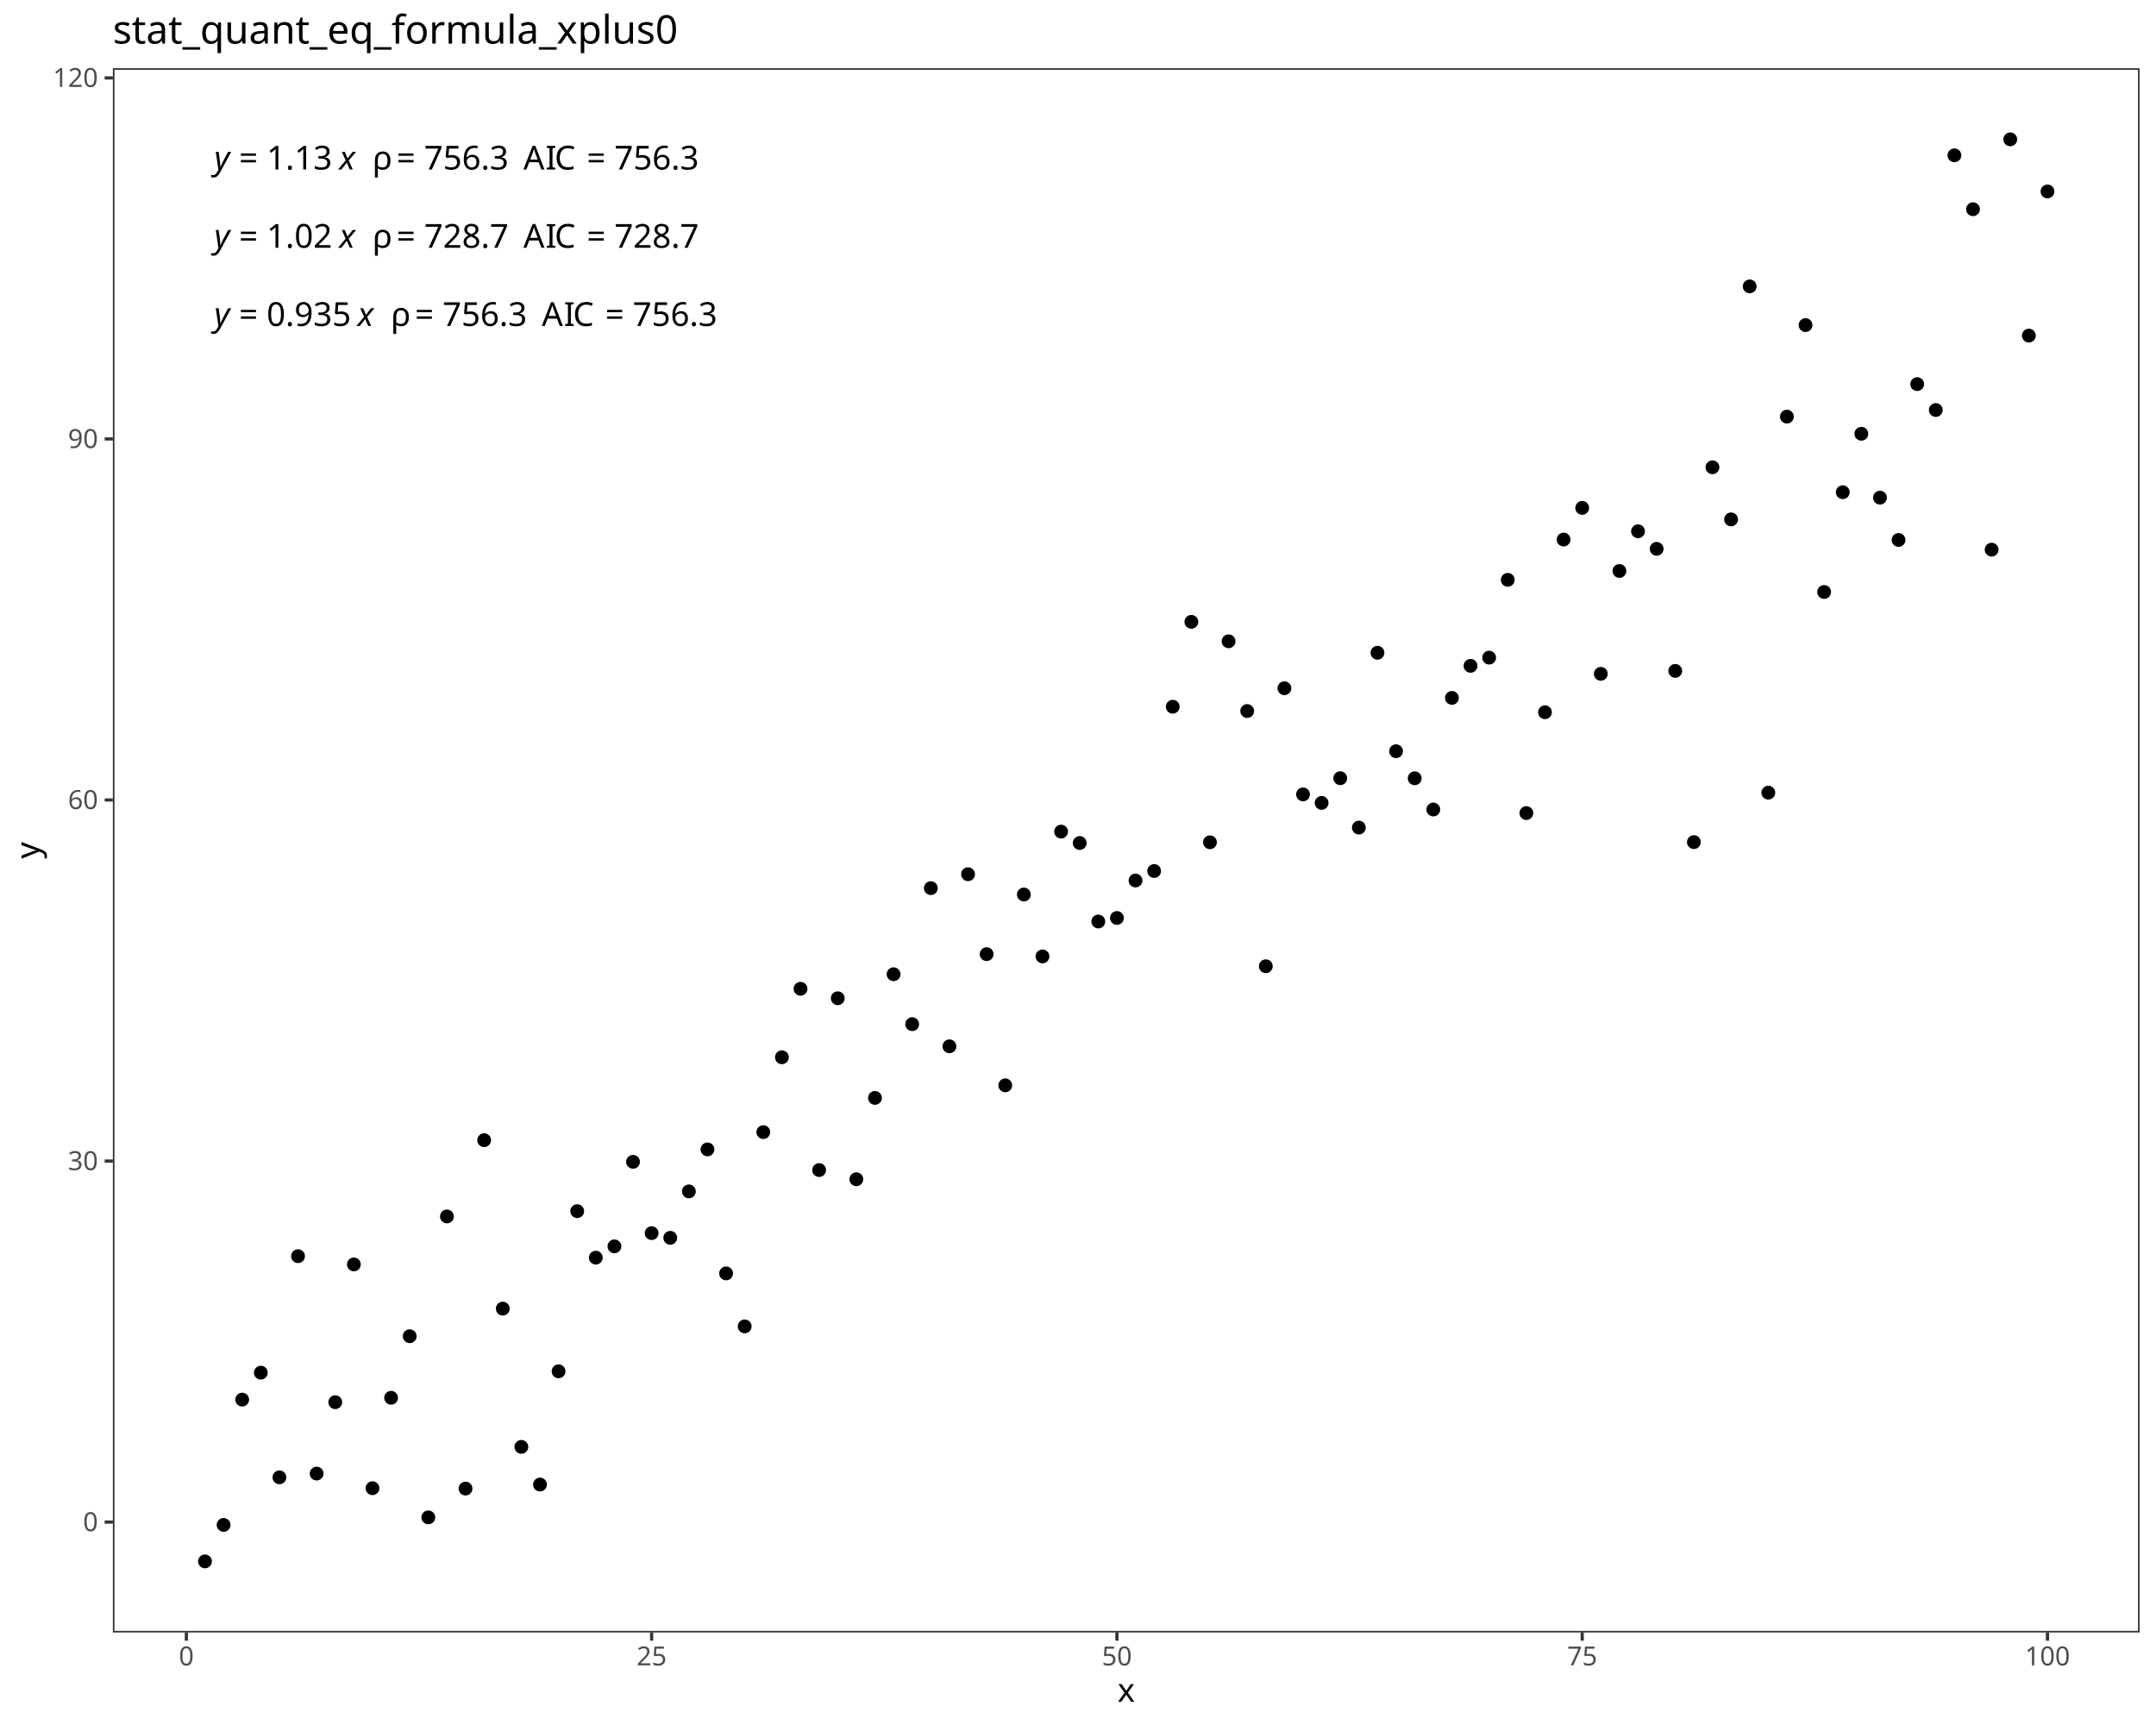
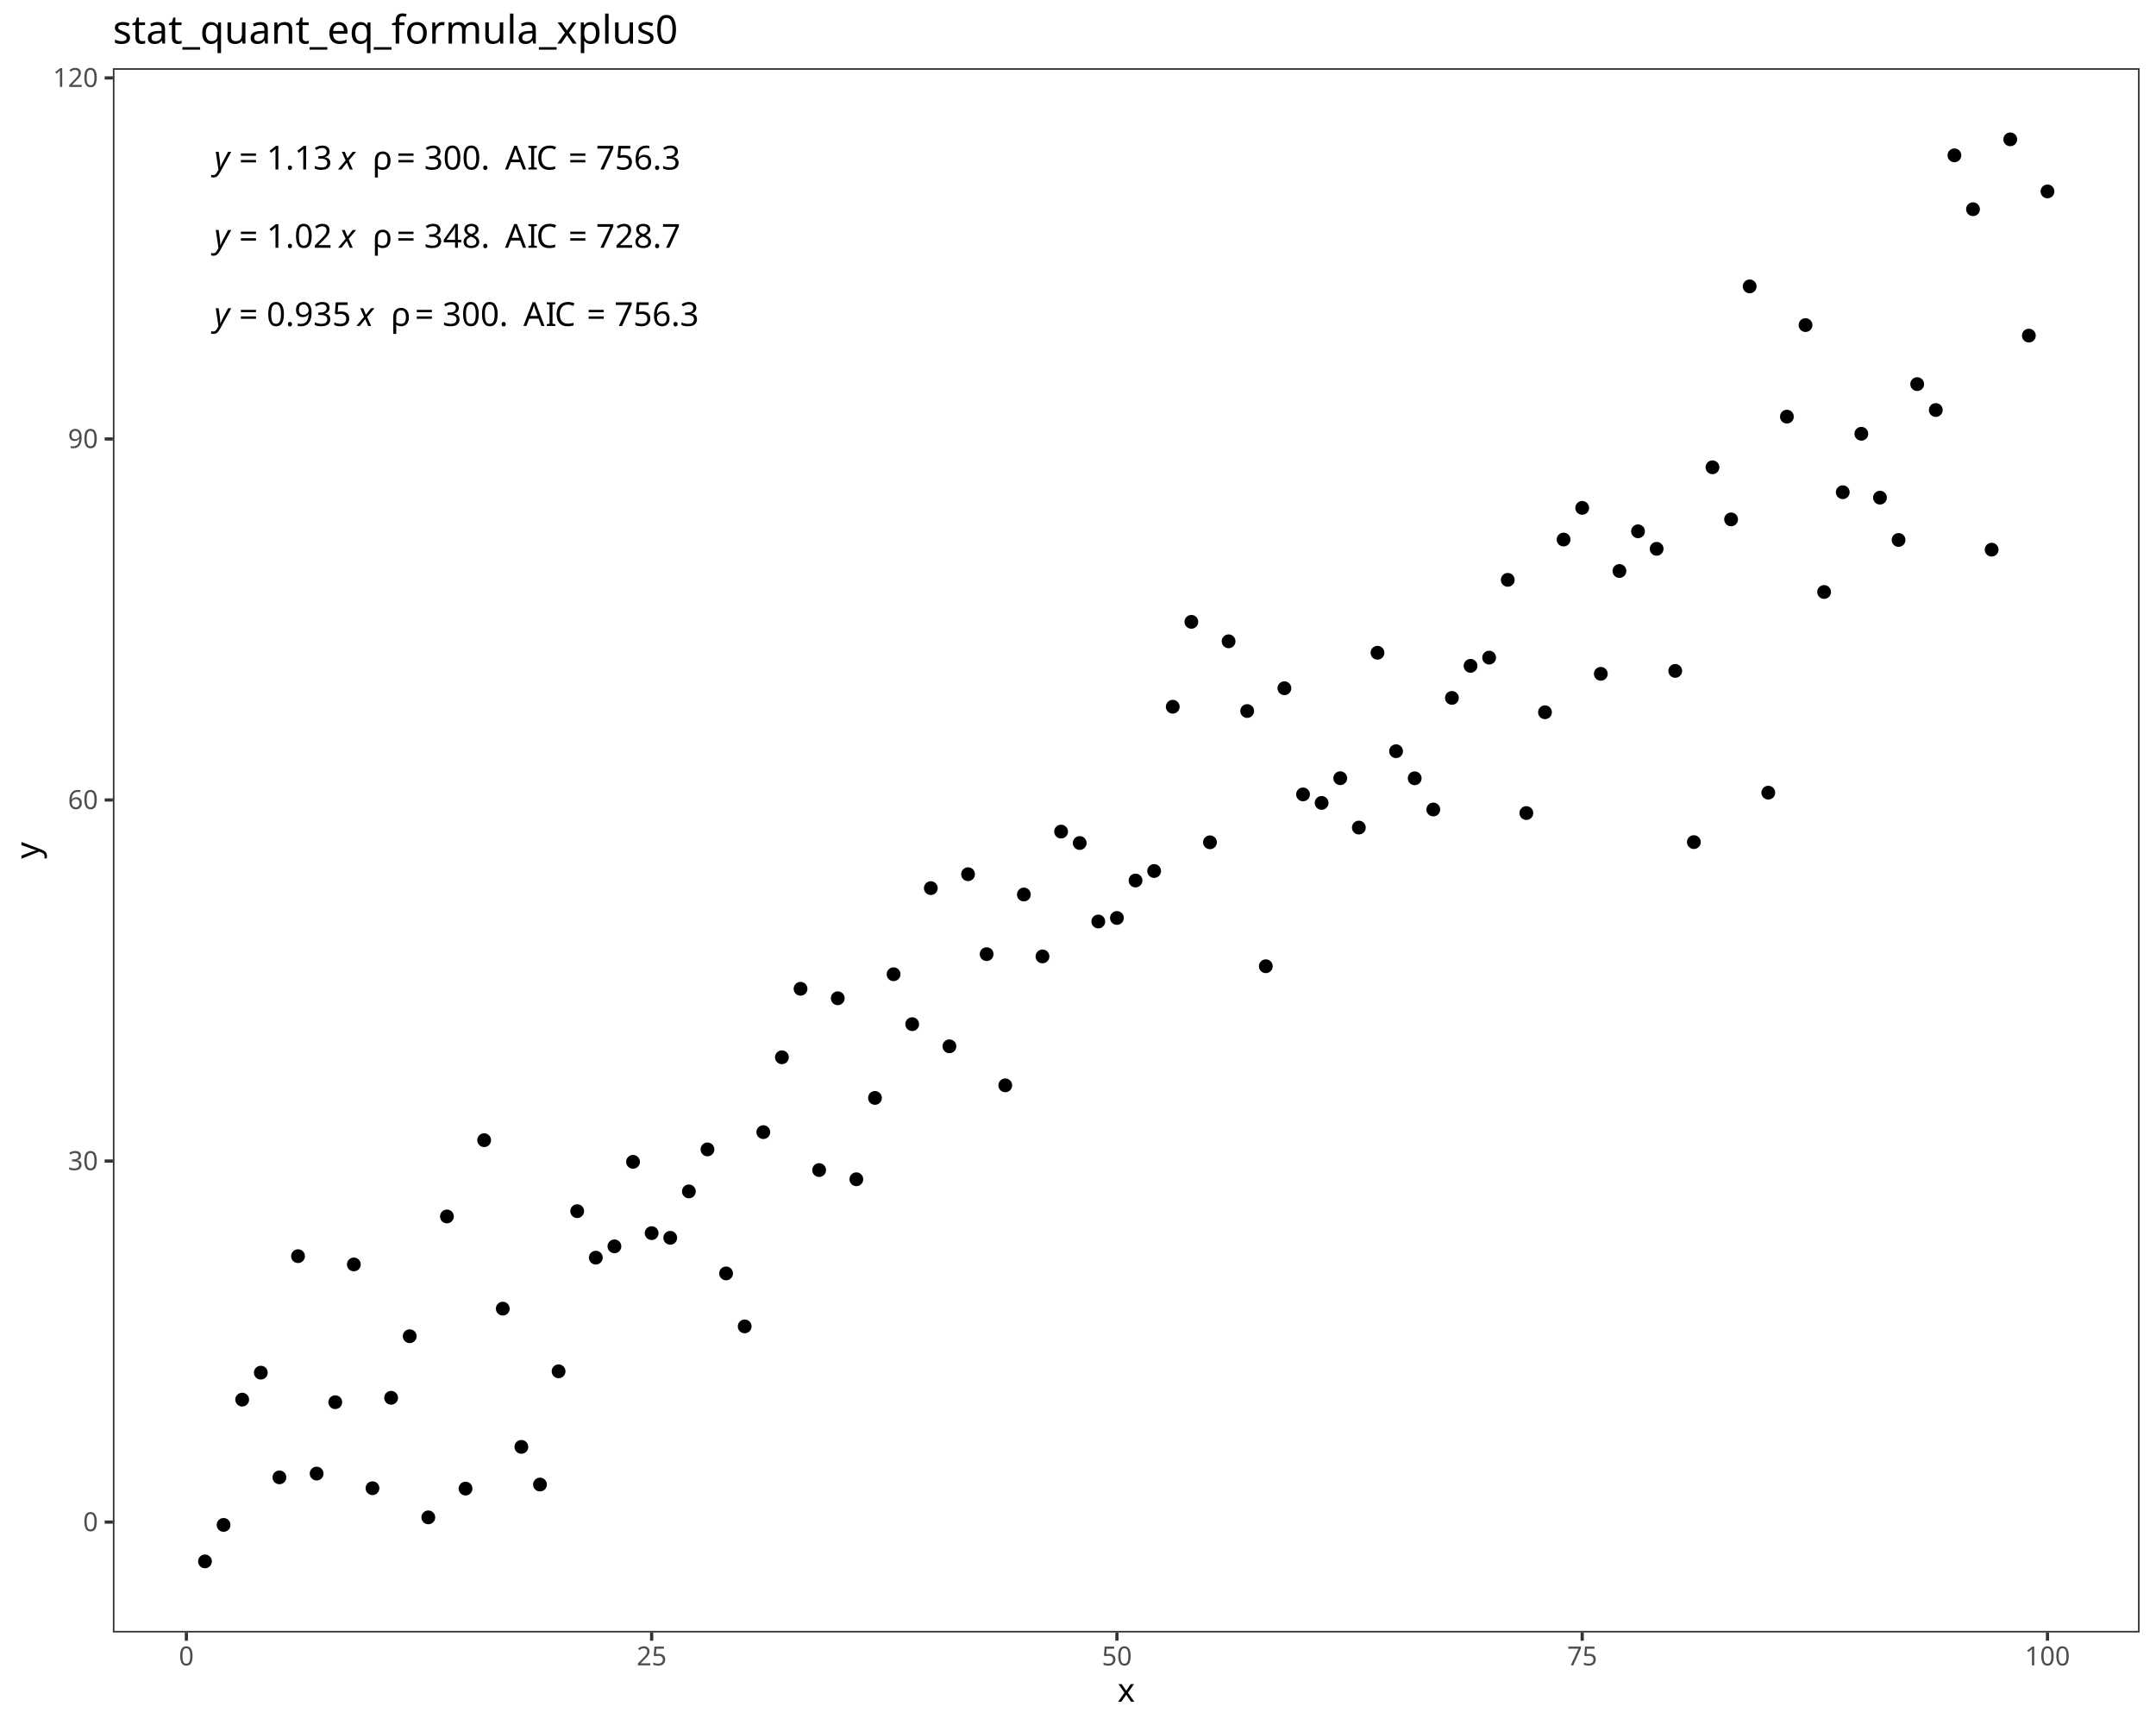
<svg xmlns="http://www.w3.org/2000/svg" class="svglite" data-engine-version="2.0" width="720.00pt" height="576.00pt" viewBox="0 0 720.00 576.00">
  <defs>
    <style type="text/css">
    .svglite line, .svglite polyline, .svglite polygon, .svglite path, .svglite rect, .svglite circle {
      fill: none;
      stroke: #000000;
      stroke-linecap: round;
      stroke-linejoin: round;
      stroke-miterlimit: 10.00;
    }
  </style>
  </defs>
  <rect width="100%" height="100%" style="stroke: none; fill: #FFFFFF;" />
  <defs>
    <clipPath id="cpMC4wMHw3MjAuMDB8MC4wMHw1NzYuMDA=">
      <rect x="0.00" y="0.00" width="720.00" height="576.00" />
    </clipPath>
  </defs>
  <g clip-path="url(#cpMC4wMHw3MjAuMDB8MC4wMHw1NzYuMDA=)">
    <rect x="0.00" y="0.00" width="720.00" height="576.00" style="stroke-width: 1.07; stroke: #FFFFFF; fill: #FFFFFF;" />
  </g>
  <defs>
    <clipPath id="cpMzcuNjl8NzE0LjUyfDIyLjc4fDU0NS4xMQ==">
      <rect x="37.69" y="22.78" width="676.83" height="522.33" />
    </clipPath>
  </defs>
  <g clip-path="url(#cpMzcuNjl8NzE0LjUyfDIyLjc4fDU0NS4xMQ==)">
    <rect x="37.69" y="22.78" width="676.83" height="522.33" style="stroke-width: 1.07; stroke: none; fill: #FFFFFF;" />
    <circle cx="68.45" cy="521.37" r="1.95" style="stroke-width: 0.71; fill: #000000;" />
    <circle cx="74.67" cy="509.19" r="1.95" style="stroke-width: 0.71; fill: #000000;" />
    <circle cx="80.88" cy="467.35" r="1.95" style="stroke-width: 0.71; fill: #000000;" />
    <circle cx="87.10" cy="458.35" r="1.95" style="stroke-width: 0.71; fill: #000000;" />
    <circle cx="93.31" cy="493.30" r="1.95" style="stroke-width: 0.71; fill: #000000;" />
    <circle cx="99.53" cy="419.45" r="1.95" style="stroke-width: 0.71; fill: #000000;" />
    <circle cx="105.74" cy="492.05" r="1.95" style="stroke-width: 0.71; fill: #000000;" />
    <circle cx="111.96" cy="468.21" r="1.95" style="stroke-width: 0.71; fill: #000000;" />
    <circle cx="118.17" cy="422.21" r="1.95" style="stroke-width: 0.71; fill: #000000;" />
    <circle cx="124.39" cy="496.93" r="1.95" style="stroke-width: 0.71; fill: #000000;" />
    <circle cx="130.61" cy="466.74" r="1.95" style="stroke-width: 0.71; fill: #000000;" />
    <circle cx="136.82" cy="446.18" r="1.95" style="stroke-width: 0.71; fill: #000000;" />
    <circle cx="143.04" cy="506.67" r="1.95" style="stroke-width: 0.71; fill: #000000;" />
    <circle cx="149.25" cy="406.19" r="1.95" style="stroke-width: 0.71; fill: #000000;" />
    <circle cx="155.47" cy="497.06" r="1.95" style="stroke-width: 0.71; fill: #000000;" />
    <circle cx="161.68" cy="380.72" r="1.95" style="stroke-width: 0.71; fill: #000000;" />
    <circle cx="167.90" cy="436.97" r="1.95" style="stroke-width: 0.71; fill: #000000;" />
    <circle cx="174.11" cy="483.13" r="1.95" style="stroke-width: 0.71; fill: #000000;" />
    <circle cx="180.33" cy="495.71" r="1.95" style="stroke-width: 0.71; fill: #000000;" />
    <circle cx="186.54" cy="457.90" r="1.95" style="stroke-width: 0.71; fill: #000000;" />
    <circle cx="192.76" cy="404.42" r="1.95" style="stroke-width: 0.71; fill: #000000;" />
    <circle cx="198.97" cy="419.95" r="1.95" style="stroke-width: 0.71; fill: #000000;" />
    <circle cx="205.19" cy="416.17" r="1.95" style="stroke-width: 0.71; fill: #000000;" />
    <circle cx="211.40" cy="387.95" r="1.95" style="stroke-width: 0.71; fill: #000000;" />
    <circle cx="217.62" cy="411.76" r="1.95" style="stroke-width: 0.71; fill: #000000;" />
    <circle cx="223.83" cy="413.32" r="1.95" style="stroke-width: 0.71; fill: #000000;" />
    <circle cx="230.05" cy="397.82" r="1.95" style="stroke-width: 0.71; fill: #000000;" />
    <circle cx="236.26" cy="383.80" r="1.95" style="stroke-width: 0.71; fill: #000000;" />
    <circle cx="242.48" cy="425.21" r="1.95" style="stroke-width: 0.71; fill: #000000;" />
    <circle cx="248.69" cy="442.90" r="1.95" style="stroke-width: 0.71; fill: #000000;" />
    <circle cx="254.91" cy="378.03" r="1.95" style="stroke-width: 0.71; fill: #000000;" />
    <circle cx="261.12" cy="353.04" r="1.95" style="stroke-width: 0.71; fill: #000000;" />
    <circle cx="267.34" cy="330.17" r="1.95" style="stroke-width: 0.71; fill: #000000;" />
    <circle cx="273.55" cy="390.70" r="1.95" style="stroke-width: 0.71; fill: #000000;" />
    <circle cx="279.77" cy="333.33" r="1.95" style="stroke-width: 0.71; fill: #000000;" />
    <circle cx="285.98" cy="393.77" r="1.95" style="stroke-width: 0.71; fill: #000000;" />
    <circle cx="292.20" cy="366.61" r="1.95" style="stroke-width: 0.71; fill: #000000;" />
    <circle cx="298.41" cy="325.31" r="1.95" style="stroke-width: 0.71; fill: #000000;" />
    <circle cx="304.63" cy="341.98" r="1.95" style="stroke-width: 0.71; fill: #000000;" />
    <circle cx="310.85" cy="296.56" r="1.95" style="stroke-width: 0.71; fill: #000000;" />
    <circle cx="317.06" cy="349.38" r="1.95" style="stroke-width: 0.71; fill: #000000;" />
    <circle cx="323.28" cy="291.91" r="1.95" style="stroke-width: 0.71; fill: #000000;" />
    <circle cx="329.49" cy="318.60" r="1.95" style="stroke-width: 0.71; fill: #000000;" />
    <circle cx="335.71" cy="362.41" r="1.95" style="stroke-width: 0.71; fill: #000000;" />
    <circle cx="341.92" cy="298.69" r="1.95" style="stroke-width: 0.71; fill: #000000;" />
    <circle cx="348.14" cy="319.36" r="1.95" style="stroke-width: 0.71; fill: #000000;" />
    <circle cx="354.35" cy="277.68" r="1.95" style="stroke-width: 0.71; fill: #000000;" />
    <circle cx="360.57" cy="281.49" r="1.95" style="stroke-width: 0.71; fill: #000000;" />
    <circle cx="366.78" cy="307.70" r="1.95" style="stroke-width: 0.71; fill: #000000;" />
    <circle cx="373.00" cy="306.52" r="1.95" style="stroke-width: 0.71; fill: #000000;" />
    <circle cx="379.21" cy="294.01" r="1.95" style="stroke-width: 0.71; fill: #000000;" />
    <circle cx="385.43" cy="290.84" r="1.95" style="stroke-width: 0.71; fill: #000000;" />
    <circle cx="391.64" cy="235.99" r="1.95" style="stroke-width: 0.71; fill: #000000;" />
    <circle cx="397.86" cy="207.64" r="1.95" style="stroke-width: 0.71; fill: #000000;" />
    <circle cx="404.07" cy="281.25" r="1.95" style="stroke-width: 0.71; fill: #000000;" />
    <circle cx="410.29" cy="214.14" r="1.95" style="stroke-width: 0.71; fill: #000000;" />
    <circle cx="416.50" cy="237.42" r="1.95" style="stroke-width: 0.71; fill: #000000;" />
    <circle cx="422.72" cy="322.64" r="1.95" style="stroke-width: 0.71; fill: #000000;" />
    <circle cx="428.93" cy="229.81" r="1.95" style="stroke-width: 0.71; fill: #000000;" />
    <circle cx="435.15" cy="265.26" r="1.95" style="stroke-width: 0.71; fill: #000000;" />
    <circle cx="441.36" cy="268.10" r="1.95" style="stroke-width: 0.71; fill: #000000;" />
    <circle cx="447.58" cy="259.85" r="1.95" style="stroke-width: 0.71; fill: #000000;" />
    <circle cx="453.79" cy="276.34" r="1.95" style="stroke-width: 0.71; fill: #000000;" />
    <circle cx="460.01" cy="217.96" r="1.95" style="stroke-width: 0.71; fill: #000000;" />
    <circle cx="466.22" cy="250.84" r="1.95" style="stroke-width: 0.71; fill: #000000;" />
    <circle cx="472.44" cy="259.88" r="1.95" style="stroke-width: 0.71; fill: #000000;" />
    <circle cx="478.65" cy="270.30" r="1.95" style="stroke-width: 0.71; fill: #000000;" />
    <circle cx="484.87" cy="233.04" r="1.95" style="stroke-width: 0.71; fill: #000000;" />
    <circle cx="491.09" cy="222.33" r="1.95" style="stroke-width: 0.71; fill: #000000;" />
    <circle cx="497.30" cy="219.59" r="1.95" style="stroke-width: 0.71; fill: #000000;" />
    <circle cx="503.52" cy="193.62" r="1.95" style="stroke-width: 0.71; fill: #000000;" />
    <circle cx="509.73" cy="271.49" r="1.95" style="stroke-width: 0.71; fill: #000000;" />
    <circle cx="515.95" cy="237.83" r="1.95" style="stroke-width: 0.71; fill: #000000;" />
    <circle cx="522.16" cy="180.16" r="1.95" style="stroke-width: 0.71; fill: #000000;" />
    <circle cx="528.38" cy="169.59" r="1.95" style="stroke-width: 0.71; fill: #000000;" />
    <circle cx="534.59" cy="225.00" r="1.95" style="stroke-width: 0.71; fill: #000000;" />
    <circle cx="540.81" cy="190.66" r="1.95" style="stroke-width: 0.71; fill: #000000;" />
    <circle cx="547.02" cy="177.41" r="1.95" style="stroke-width: 0.71; fill: #000000;" />
    <circle cx="553.24" cy="183.26" r="1.95" style="stroke-width: 0.71; fill: #000000;" />
    <circle cx="559.45" cy="224.02" r="1.95" style="stroke-width: 0.71; fill: #000000;" />
    <circle cx="565.67" cy="281.19" r="1.95" style="stroke-width: 0.71; fill: #000000;" />
    <circle cx="571.88" cy="156.03" r="1.95" style="stroke-width: 0.71; fill: #000000;" />
    <circle cx="578.10" cy="173.43" r="1.95" style="stroke-width: 0.71; fill: #000000;" />
    <circle cx="584.31" cy="95.63" r="1.95" style="stroke-width: 0.71; fill: #000000;" />
    <circle cx="590.53" cy="264.68" r="1.95" style="stroke-width: 0.71; fill: #000000;" />
    <circle cx="596.74" cy="139.12" r="1.95" style="stroke-width: 0.71; fill: #000000;" />
    <circle cx="602.96" cy="108.55" r="1.95" style="stroke-width: 0.71; fill: #000000;" />
    <circle cx="609.17" cy="197.67" r="1.95" style="stroke-width: 0.71; fill: #000000;" />
    <circle cx="615.39" cy="164.36" r="1.95" style="stroke-width: 0.71; fill: #000000;" />
    <circle cx="621.60" cy="144.84" r="1.95" style="stroke-width: 0.71; fill: #000000;" />
    <circle cx="627.82" cy="166.17" r="1.95" style="stroke-width: 0.71; fill: #000000;" />
    <circle cx="634.03" cy="180.30" r="1.95" style="stroke-width: 0.71; fill: #000000;" />
    <circle cx="640.25" cy="128.26" r="1.95" style="stroke-width: 0.71; fill: #000000;" />
    <circle cx="646.46" cy="136.91" r="1.95" style="stroke-width: 0.71; fill: #000000;" />
    <circle cx="652.68" cy="51.87" r="1.95" style="stroke-width: 0.71; fill: #000000;" />
    <circle cx="658.89" cy="69.86" r="1.95" style="stroke-width: 0.71; fill: #000000;" />
    <circle cx="665.11" cy="183.54" r="1.95" style="stroke-width: 0.71; fill: #000000;" />
    <circle cx="671.33" cy="46.53" r="1.95" style="stroke-width: 0.71; fill: #000000;" />
    <circle cx="677.54" cy="112.06" r="1.95" style="stroke-width: 0.71; fill: #000000;" />
    <circle cx="683.76" cy="63.92" r="1.95" style="stroke-width: 0.71; fill: #000000;" />
    <text x="71.53" y="108.84" style="font-size: 11.04px; font-style: italic; font-family: sans;" textLength="5.52px" lengthAdjust="spacingAndGlyphs">y</text>
    <text x="77.05" y="108.84" style="font-size: 11.04px; font-family: sans;" textLength="2.76px" lengthAdjust="spacingAndGlyphs"> </text>
    <text x="79.82" y="108.84" style="font-size: 11.04px; font-family: sans;" textLength="6.45px" lengthAdjust="spacingAndGlyphs">=</text>
    <text x="86.27" y="108.84" style="font-size: 11.04px; font-family: sans;" textLength="2.76px" lengthAdjust="spacingAndGlyphs"> </text>
    <text x="89.03" y="108.84" style="font-size: 11.04px; font-family: sans;" textLength="27.63px" lengthAdjust="spacingAndGlyphs">0.935</text>
    <text x="116.66" y="108.84" style="font-size: 11.04px; font-family: sans;" textLength="2.76px" lengthAdjust="spacingAndGlyphs"> </text>
    <text x="119.42" y="108.84" style="font-size: 11.04px; font-style: italic; font-family: sans;" textLength="5.52px" lengthAdjust="spacingAndGlyphs">x</text>
    <text x="124.94" y="108.84" style="font-size: 11.04px; font-family: sans;" textLength="2.76px" lengthAdjust="spacingAndGlyphs"> </text>
    <text x="127.71" y="108.84" style="font-size: 11.04px; font-family: sans;" textLength="2.76px" lengthAdjust="spacingAndGlyphs"> </text>
    <text x="130.47" y="108.84" style="font-size: 11.04px; font-family: sans;" textLength="5.33px" lengthAdjust="spacingAndGlyphs">ρ</text>
    <text x="135.80" y="108.84" style="font-size: 11.04px; font-family: sans;" textLength="2.76px" lengthAdjust="spacingAndGlyphs"> </text>
    <text x="138.56" y="108.84" style="font-size: 11.04px; font-family: sans;" textLength="6.45px" lengthAdjust="spacingAndGlyphs">=</text>
    <text x="145.01" y="108.84" style="font-size: 11.04px; font-family: sans;" textLength="2.76px" lengthAdjust="spacingAndGlyphs"> </text>
-     <text x="147.78" y="108.84" style="font-size: 11.04px; font-family: sans;" textLength="27.63px" lengthAdjust="spacingAndGlyphs">756.3</text>
-     <text x="175.40" y="108.84" style="font-size: 11.04px; font-family: sans;" textLength="2.76px" lengthAdjust="spacingAndGlyphs"> </text>
-     <text x="178.17" y="108.84" style="font-size: 11.04px; font-family: sans;" textLength="2.76px" lengthAdjust="spacingAndGlyphs"> </text>
-     <text x="180.93" y="108.84" style="font-size: 11.04px; font-family: sans;" textLength="7.37px" lengthAdjust="spacingAndGlyphs">A</text>
-     <text x="188.29" y="108.84" style="font-size: 11.04px; font-family: sans;" textLength="3.07px" lengthAdjust="spacingAndGlyphs">I</text>
-     <text x="191.36" y="108.84" style="font-size: 11.04px; font-family: sans;" textLength="7.98px" lengthAdjust="spacingAndGlyphs">C</text>
-     <text x="199.34" y="108.84" style="font-size: 11.04px; font-family: sans;" textLength="2.76px" lengthAdjust="spacingAndGlyphs"> </text>
-     <text x="202.10" y="108.84" style="font-size: 11.04px; font-family: sans;" textLength="6.45px" lengthAdjust="spacingAndGlyphs">=</text>
-     <text x="208.55" y="108.84" style="font-size: 11.04px; font-family: sans;" textLength="2.76px" lengthAdjust="spacingAndGlyphs"> </text>
-     <text x="211.31" y="108.84" style="font-size: 11.04px; font-family: sans;" textLength="27.63px" lengthAdjust="spacingAndGlyphs">756.3</text>
+     <text x="147.78" y="108.84" style="font-size: 11.04px; font-family: sans;" textLength="21.49px" lengthAdjust="spacingAndGlyphs">300.</text>
+     <text x="169.26" y="108.84" style="font-size: 11.04px; font-family: sans;" textLength="2.76px" lengthAdjust="spacingAndGlyphs"> </text>
+     <text x="172.03" y="108.84" style="font-size: 11.04px; font-family: sans;" textLength="2.76px" lengthAdjust="spacingAndGlyphs"> </text>
+     <text x="174.79" y="108.84" style="font-size: 11.04px; font-family: sans;" textLength="7.37px" lengthAdjust="spacingAndGlyphs">A</text>
+     <text x="182.15" y="108.84" style="font-size: 11.04px; font-family: sans;" textLength="3.07px" lengthAdjust="spacingAndGlyphs">I</text>
+     <text x="185.22" y="108.84" style="font-size: 11.04px; font-family: sans;" textLength="7.98px" lengthAdjust="spacingAndGlyphs">C</text>
+     <text x="193.20" y="108.84" style="font-size: 11.04px; font-family: sans;" textLength="2.76px" lengthAdjust="spacingAndGlyphs"> </text>
+     <text x="195.96" y="108.84" style="font-size: 11.04px; font-family: sans;" textLength="6.45px" lengthAdjust="spacingAndGlyphs">=</text>
+     <text x="202.41" y="108.84" style="font-size: 11.04px; font-family: sans;" textLength="2.76px" lengthAdjust="spacingAndGlyphs"> </text>
+     <text x="205.17" y="108.84" style="font-size: 11.04px; font-family: sans;" textLength="27.63px" lengthAdjust="spacingAndGlyphs">756.3</text>
    <text x="71.53" y="82.73" style="font-size: 11.04px; font-style: italic; font-family: sans;" textLength="5.52px" lengthAdjust="spacingAndGlyphs">y</text>
    <text x="77.05" y="82.73" style="font-size: 11.04px; font-family: sans;" textLength="2.76px" lengthAdjust="spacingAndGlyphs"> </text>
    <text x="79.82" y="82.73" style="font-size: 11.04px; font-family: sans;" textLength="6.45px" lengthAdjust="spacingAndGlyphs">=</text>
    <text x="86.27" y="82.73" style="font-size: 11.04px; font-family: sans;" textLength="2.76px" lengthAdjust="spacingAndGlyphs"> </text>
    <text x="89.03" y="82.73" style="font-size: 11.04px; font-family: sans;" textLength="21.49px" lengthAdjust="spacingAndGlyphs">1.02</text>
    <text x="110.52" y="82.73" style="font-size: 11.04px; font-family: sans;" textLength="2.76px" lengthAdjust="spacingAndGlyphs"> </text>
    <text x="113.28" y="82.73" style="font-size: 11.04px; font-style: italic; font-family: sans;" textLength="5.52px" lengthAdjust="spacingAndGlyphs">x</text>
    <text x="118.80" y="82.73" style="font-size: 11.04px; font-family: sans;" textLength="2.76px" lengthAdjust="spacingAndGlyphs"> </text>
    <text x="121.57" y="82.73" style="font-size: 11.04px; font-family: sans;" textLength="2.76px" lengthAdjust="spacingAndGlyphs"> </text>
    <text x="124.33" y="82.73" style="font-size: 11.04px; font-family: sans;" textLength="5.33px" lengthAdjust="spacingAndGlyphs">ρ</text>
    <text x="129.66" y="82.73" style="font-size: 11.04px; font-family: sans;" textLength="2.76px" lengthAdjust="spacingAndGlyphs"> </text>
    <text x="132.42" y="82.73" style="font-size: 11.04px; font-family: sans;" textLength="6.45px" lengthAdjust="spacingAndGlyphs">=</text>
    <text x="138.87" y="82.73" style="font-size: 11.04px; font-family: sans;" textLength="2.76px" lengthAdjust="spacingAndGlyphs"> </text>
-     <text x="141.64" y="82.73" style="font-size: 11.04px; font-family: sans;" textLength="27.63px" lengthAdjust="spacingAndGlyphs">728.7</text>
-     <text x="169.26" y="82.73" style="font-size: 11.04px; font-family: sans;" textLength="2.76px" lengthAdjust="spacingAndGlyphs"> </text>
-     <text x="172.03" y="82.73" style="font-size: 11.04px; font-family: sans;" textLength="2.76px" lengthAdjust="spacingAndGlyphs"> </text>
-     <text x="174.79" y="82.73" style="font-size: 11.04px; font-family: sans;" textLength="7.37px" lengthAdjust="spacingAndGlyphs">A</text>
-     <text x="182.15" y="82.73" style="font-size: 11.04px; font-family: sans;" textLength="3.07px" lengthAdjust="spacingAndGlyphs">I</text>
-     <text x="185.22" y="82.73" style="font-size: 11.04px; font-family: sans;" textLength="7.98px" lengthAdjust="spacingAndGlyphs">C</text>
-     <text x="193.20" y="82.73" style="font-size: 11.04px; font-family: sans;" textLength="2.76px" lengthAdjust="spacingAndGlyphs"> </text>
-     <text x="195.96" y="82.73" style="font-size: 11.04px; font-family: sans;" textLength="6.45px" lengthAdjust="spacingAndGlyphs">=</text>
-     <text x="202.41" y="82.73" style="font-size: 11.04px; font-family: sans;" textLength="2.76px" lengthAdjust="spacingAndGlyphs"> </text>
-     <text x="205.17" y="82.73" style="font-size: 11.04px; font-family: sans;" textLength="27.63px" lengthAdjust="spacingAndGlyphs">728.7</text>
+     <text x="141.64" y="82.73" style="font-size: 11.04px; font-family: sans;" textLength="21.49px" lengthAdjust="spacingAndGlyphs">348.</text>
+     <text x="163.12" y="82.73" style="font-size: 11.04px; font-family: sans;" textLength="2.76px" lengthAdjust="spacingAndGlyphs"> </text>
+     <text x="165.89" y="82.73" style="font-size: 11.04px; font-family: sans;" textLength="2.76px" lengthAdjust="spacingAndGlyphs"> </text>
+     <text x="168.65" y="82.73" style="font-size: 11.04px; font-family: sans;" textLength="7.37px" lengthAdjust="spacingAndGlyphs">A</text>
+     <text x="176.01" y="82.73" style="font-size: 11.04px; font-family: sans;" textLength="3.07px" lengthAdjust="spacingAndGlyphs">I</text>
+     <text x="179.08" y="82.73" style="font-size: 11.04px; font-family: sans;" textLength="7.98px" lengthAdjust="spacingAndGlyphs">C</text>
+     <text x="187.06" y="82.73" style="font-size: 11.04px; font-family: sans;" textLength="2.76px" lengthAdjust="spacingAndGlyphs"> </text>
+     <text x="189.82" y="82.73" style="font-size: 11.04px; font-family: sans;" textLength="6.45px" lengthAdjust="spacingAndGlyphs">=</text>
+     <text x="196.27" y="82.73" style="font-size: 11.04px; font-family: sans;" textLength="2.76px" lengthAdjust="spacingAndGlyphs"> </text>
+     <text x="199.03" y="82.73" style="font-size: 11.04px; font-family: sans;" textLength="27.63px" lengthAdjust="spacingAndGlyphs">728.7</text>
    <text x="71.53" y="56.61" style="font-size: 11.04px; font-style: italic; font-family: sans;" textLength="5.52px" lengthAdjust="spacingAndGlyphs">y</text>
    <text x="77.05" y="56.61" style="font-size: 11.04px; font-family: sans;" textLength="2.76px" lengthAdjust="spacingAndGlyphs"> </text>
    <text x="79.82" y="56.61" style="font-size: 11.04px; font-family: sans;" textLength="6.45px" lengthAdjust="spacingAndGlyphs">=</text>
    <text x="86.27" y="56.61" style="font-size: 11.04px; font-family: sans;" textLength="2.76px" lengthAdjust="spacingAndGlyphs"> </text>
    <text x="89.03" y="56.61" style="font-size: 11.04px; font-family: sans;" textLength="21.49px" lengthAdjust="spacingAndGlyphs">1.13</text>
    <text x="110.52" y="56.61" style="font-size: 11.04px; font-family: sans;" textLength="2.76px" lengthAdjust="spacingAndGlyphs"> </text>
    <text x="113.28" y="56.61" style="font-size: 11.04px; font-style: italic; font-family: sans;" textLength="5.52px" lengthAdjust="spacingAndGlyphs">x</text>
    <text x="118.80" y="56.61" style="font-size: 11.04px; font-family: sans;" textLength="2.76px" lengthAdjust="spacingAndGlyphs"> </text>
    <text x="121.57" y="56.61" style="font-size: 11.04px; font-family: sans;" textLength="2.76px" lengthAdjust="spacingAndGlyphs"> </text>
    <text x="124.33" y="56.61" style="font-size: 11.04px; font-family: sans;" textLength="5.33px" lengthAdjust="spacingAndGlyphs">ρ</text>
    <text x="129.66" y="56.61" style="font-size: 11.04px; font-family: sans;" textLength="2.76px" lengthAdjust="spacingAndGlyphs"> </text>
    <text x="132.42" y="56.61" style="font-size: 11.04px; font-family: sans;" textLength="6.45px" lengthAdjust="spacingAndGlyphs">=</text>
    <text x="138.87" y="56.61" style="font-size: 11.04px; font-family: sans;" textLength="2.76px" lengthAdjust="spacingAndGlyphs"> </text>
-     <text x="141.64" y="56.61" style="font-size: 11.04px; font-family: sans;" textLength="27.63px" lengthAdjust="spacingAndGlyphs">756.3</text>
-     <text x="169.26" y="56.61" style="font-size: 11.04px; font-family: sans;" textLength="2.76px" lengthAdjust="spacingAndGlyphs"> </text>
-     <text x="172.03" y="56.61" style="font-size: 11.04px; font-family: sans;" textLength="2.76px" lengthAdjust="spacingAndGlyphs"> </text>
-     <text x="174.79" y="56.61" style="font-size: 11.04px; font-family: sans;" textLength="7.37px" lengthAdjust="spacingAndGlyphs">A</text>
-     <text x="182.15" y="56.61" style="font-size: 11.04px; font-family: sans;" textLength="3.07px" lengthAdjust="spacingAndGlyphs">I</text>
-     <text x="185.22" y="56.61" style="font-size: 11.04px; font-family: sans;" textLength="7.98px" lengthAdjust="spacingAndGlyphs">C</text>
-     <text x="193.20" y="56.61" style="font-size: 11.04px; font-family: sans;" textLength="2.76px" lengthAdjust="spacingAndGlyphs"> </text>
-     <text x="195.96" y="56.61" style="font-size: 11.04px; font-family: sans;" textLength="6.45px" lengthAdjust="spacingAndGlyphs">=</text>
-     <text x="202.41" y="56.61" style="font-size: 11.04px; font-family: sans;" textLength="2.76px" lengthAdjust="spacingAndGlyphs"> </text>
-     <text x="205.17" y="56.61" style="font-size: 11.04px; font-family: sans;" textLength="27.63px" lengthAdjust="spacingAndGlyphs">756.3</text>
+     <text x="141.64" y="56.61" style="font-size: 11.04px; font-family: sans;" textLength="21.49px" lengthAdjust="spacingAndGlyphs">300.</text>
+     <text x="163.12" y="56.61" style="font-size: 11.04px; font-family: sans;" textLength="2.76px" lengthAdjust="spacingAndGlyphs"> </text>
+     <text x="165.89" y="56.61" style="font-size: 11.04px; font-family: sans;" textLength="2.76px" lengthAdjust="spacingAndGlyphs"> </text>
+     <text x="168.65" y="56.61" style="font-size: 11.04px; font-family: sans;" textLength="7.37px" lengthAdjust="spacingAndGlyphs">A</text>
+     <text x="176.01" y="56.61" style="font-size: 11.04px; font-family: sans;" textLength="3.07px" lengthAdjust="spacingAndGlyphs">I</text>
+     <text x="179.08" y="56.61" style="font-size: 11.04px; font-family: sans;" textLength="7.98px" lengthAdjust="spacingAndGlyphs">C</text>
+     <text x="187.06" y="56.61" style="font-size: 11.04px; font-family: sans;" textLength="2.76px" lengthAdjust="spacingAndGlyphs"> </text>
+     <text x="189.82" y="56.61" style="font-size: 11.04px; font-family: sans;" textLength="6.45px" lengthAdjust="spacingAndGlyphs">=</text>
+     <text x="196.27" y="56.61" style="font-size: 11.04px; font-family: sans;" textLength="2.76px" lengthAdjust="spacingAndGlyphs"> </text>
+     <text x="199.03" y="56.61" style="font-size: 11.04px; font-family: sans;" textLength="27.63px" lengthAdjust="spacingAndGlyphs">756.3</text>
    <rect x="37.69" y="22.78" width="676.83" height="522.33" style="stroke-width: 1.07; stroke: #333333;" />
  </g>
  <g clip-path="url(#cpMC4wMHw3MjAuMDB8MC4wMHw1NzYuMDA=)">
    <text x="32.76" y="511.27" text-anchor="end" style="font-size: 8.80px; fill: #4D4D4D; font-family: sans;" textLength="4.89px" lengthAdjust="spacingAndGlyphs">0</text>
    <text x="32.76" y="390.71" text-anchor="end" style="font-size: 8.80px; fill: #4D4D4D; font-family: sans;" textLength="9.79px" lengthAdjust="spacingAndGlyphs">30</text>
    <text x="32.76" y="270.15" text-anchor="end" style="font-size: 8.80px; fill: #4D4D4D; font-family: sans;" textLength="9.79px" lengthAdjust="spacingAndGlyphs">60</text>
    <text x="32.76" y="149.59" text-anchor="end" style="font-size: 8.80px; fill: #4D4D4D; font-family: sans;" textLength="9.79px" lengthAdjust="spacingAndGlyphs">90</text>
    <text x="32.76" y="29.04" text-anchor="end" style="font-size: 8.80px; fill: #4D4D4D; font-family: sans;" textLength="14.68px" lengthAdjust="spacingAndGlyphs">120</text>
    <polyline points="34.95,508.24 37.69,508.24 " style="stroke-width: 1.07; stroke: #333333; stroke-linecap: butt;" />
    <polyline points="34.95,387.68 37.69,387.68 " style="stroke-width: 1.07; stroke: #333333; stroke-linecap: butt;" />
    <polyline points="34.95,267.12 37.69,267.12 " style="stroke-width: 1.07; stroke: #333333; stroke-linecap: butt;" />
    <polyline points="34.95,146.57 37.69,146.57 " style="stroke-width: 1.07; stroke: #333333; stroke-linecap: butt;" />
    <polyline points="34.95,26.01 37.69,26.01 " style="stroke-width: 1.07; stroke: #333333; stroke-linecap: butt;" />
    <polyline points="62.24,547.85 62.24,545.11 " style="stroke-width: 1.07; stroke: #333333; stroke-linecap: butt;" />
    <polyline points="217.62,547.85 217.62,545.11 " style="stroke-width: 1.07; stroke: #333333; stroke-linecap: butt;" />
    <polyline points="373.00,547.85 373.00,545.11 " style="stroke-width: 1.07; stroke: #333333; stroke-linecap: butt;" />
    <polyline points="528.38,547.85 528.38,545.11 " style="stroke-width: 1.07; stroke: #333333; stroke-linecap: butt;" />
    <polyline points="683.76,547.85 683.76,545.11 " style="stroke-width: 1.07; stroke: #333333; stroke-linecap: butt;" />
    <text x="62.24" y="556.10" text-anchor="middle" style="font-size: 8.80px; fill: #4D4D4D; font-family: sans;" textLength="4.89px" lengthAdjust="spacingAndGlyphs">0</text>
    <text x="217.62" y="556.10" text-anchor="middle" style="font-size: 8.80px; fill: #4D4D4D; font-family: sans;" textLength="9.79px" lengthAdjust="spacingAndGlyphs">25</text>
    <text x="373.00" y="556.10" text-anchor="middle" style="font-size: 8.80px; fill: #4D4D4D; font-family: sans;" textLength="9.79px" lengthAdjust="spacingAndGlyphs">50</text>
    <text x="528.38" y="556.10" text-anchor="middle" style="font-size: 8.80px; fill: #4D4D4D; font-family: sans;" textLength="9.79px" lengthAdjust="spacingAndGlyphs">75</text>
    <text x="683.76" y="556.10" text-anchor="middle" style="font-size: 8.80px; fill: #4D4D4D; font-family: sans;" textLength="14.68px" lengthAdjust="spacingAndGlyphs">100</text>
    <text x="376.10" y="568.24" text-anchor="middle" style="font-size: 11.00px; font-family: sans;" textLength="5.50px" lengthAdjust="spacingAndGlyphs">x</text>
    <text transform="translate(13.05,283.95) rotate(-90)" text-anchor="middle" style="font-size: 11.00px; font-family: sans;" textLength="5.50px" lengthAdjust="spacingAndGlyphs">y</text>
    <text x="37.69" y="14.56" style="font-size: 13.20px; font-family: sans;" textLength="180.55px" lengthAdjust="spacingAndGlyphs">stat_quant_eq_formula_xplus0</text>
  </g>
</svg>
